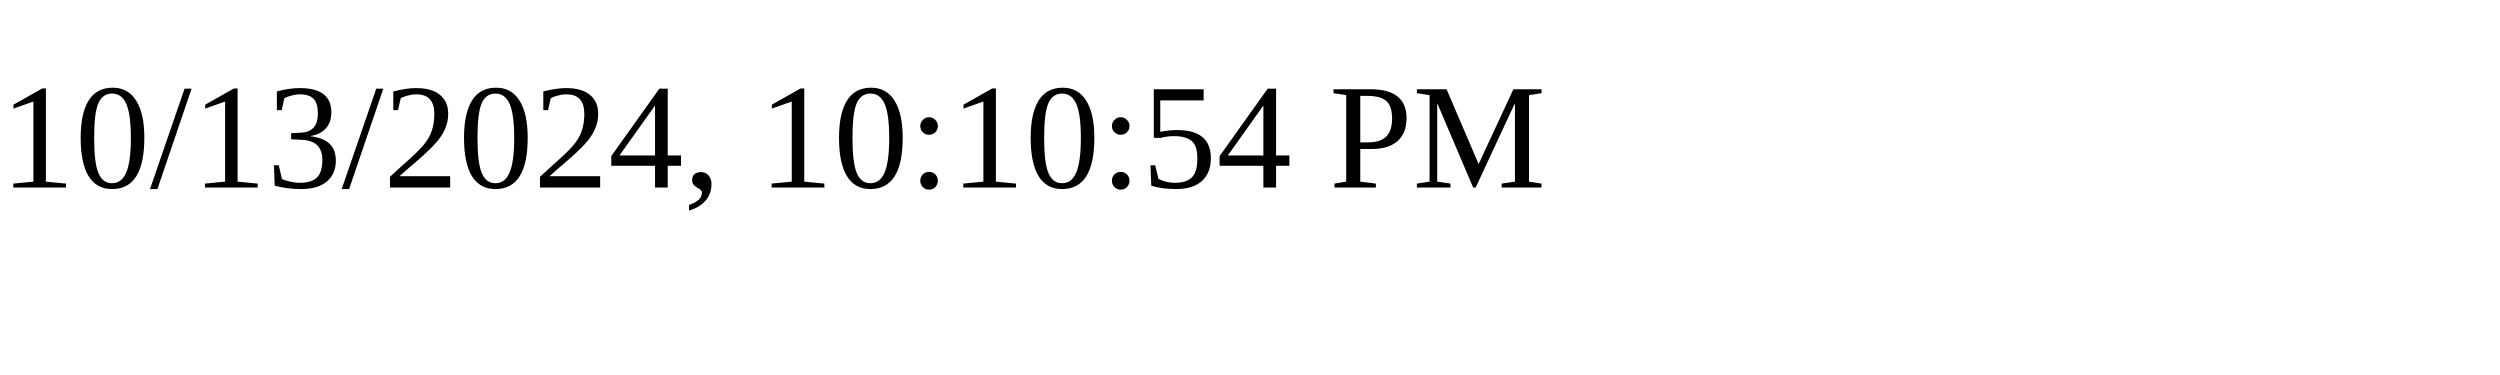
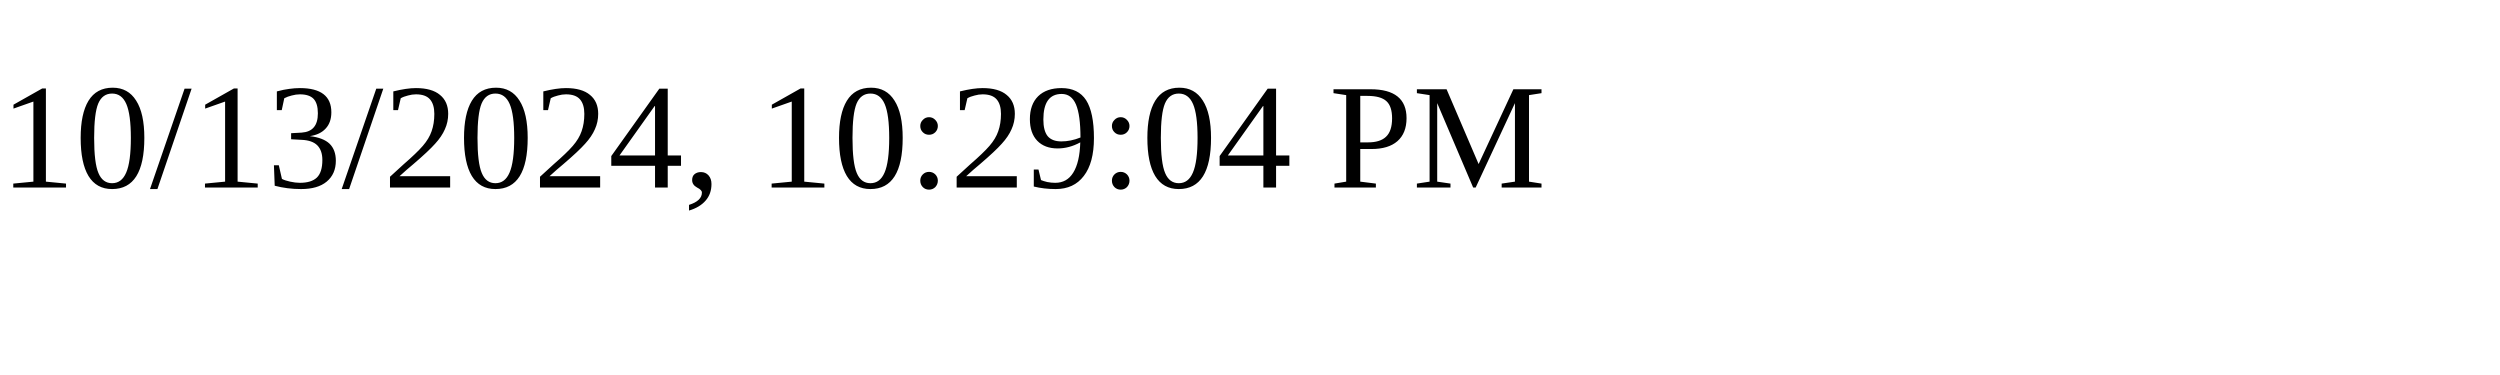
<svg xmlns="http://www.w3.org/2000/svg" height="30" width="200">
-   <text x="0" y="15">10/13/2024, 10:10:54 PM</text>
+   <text x="0" y="15">10/13/2024, 10:29:04 PM</text>
</svg>
